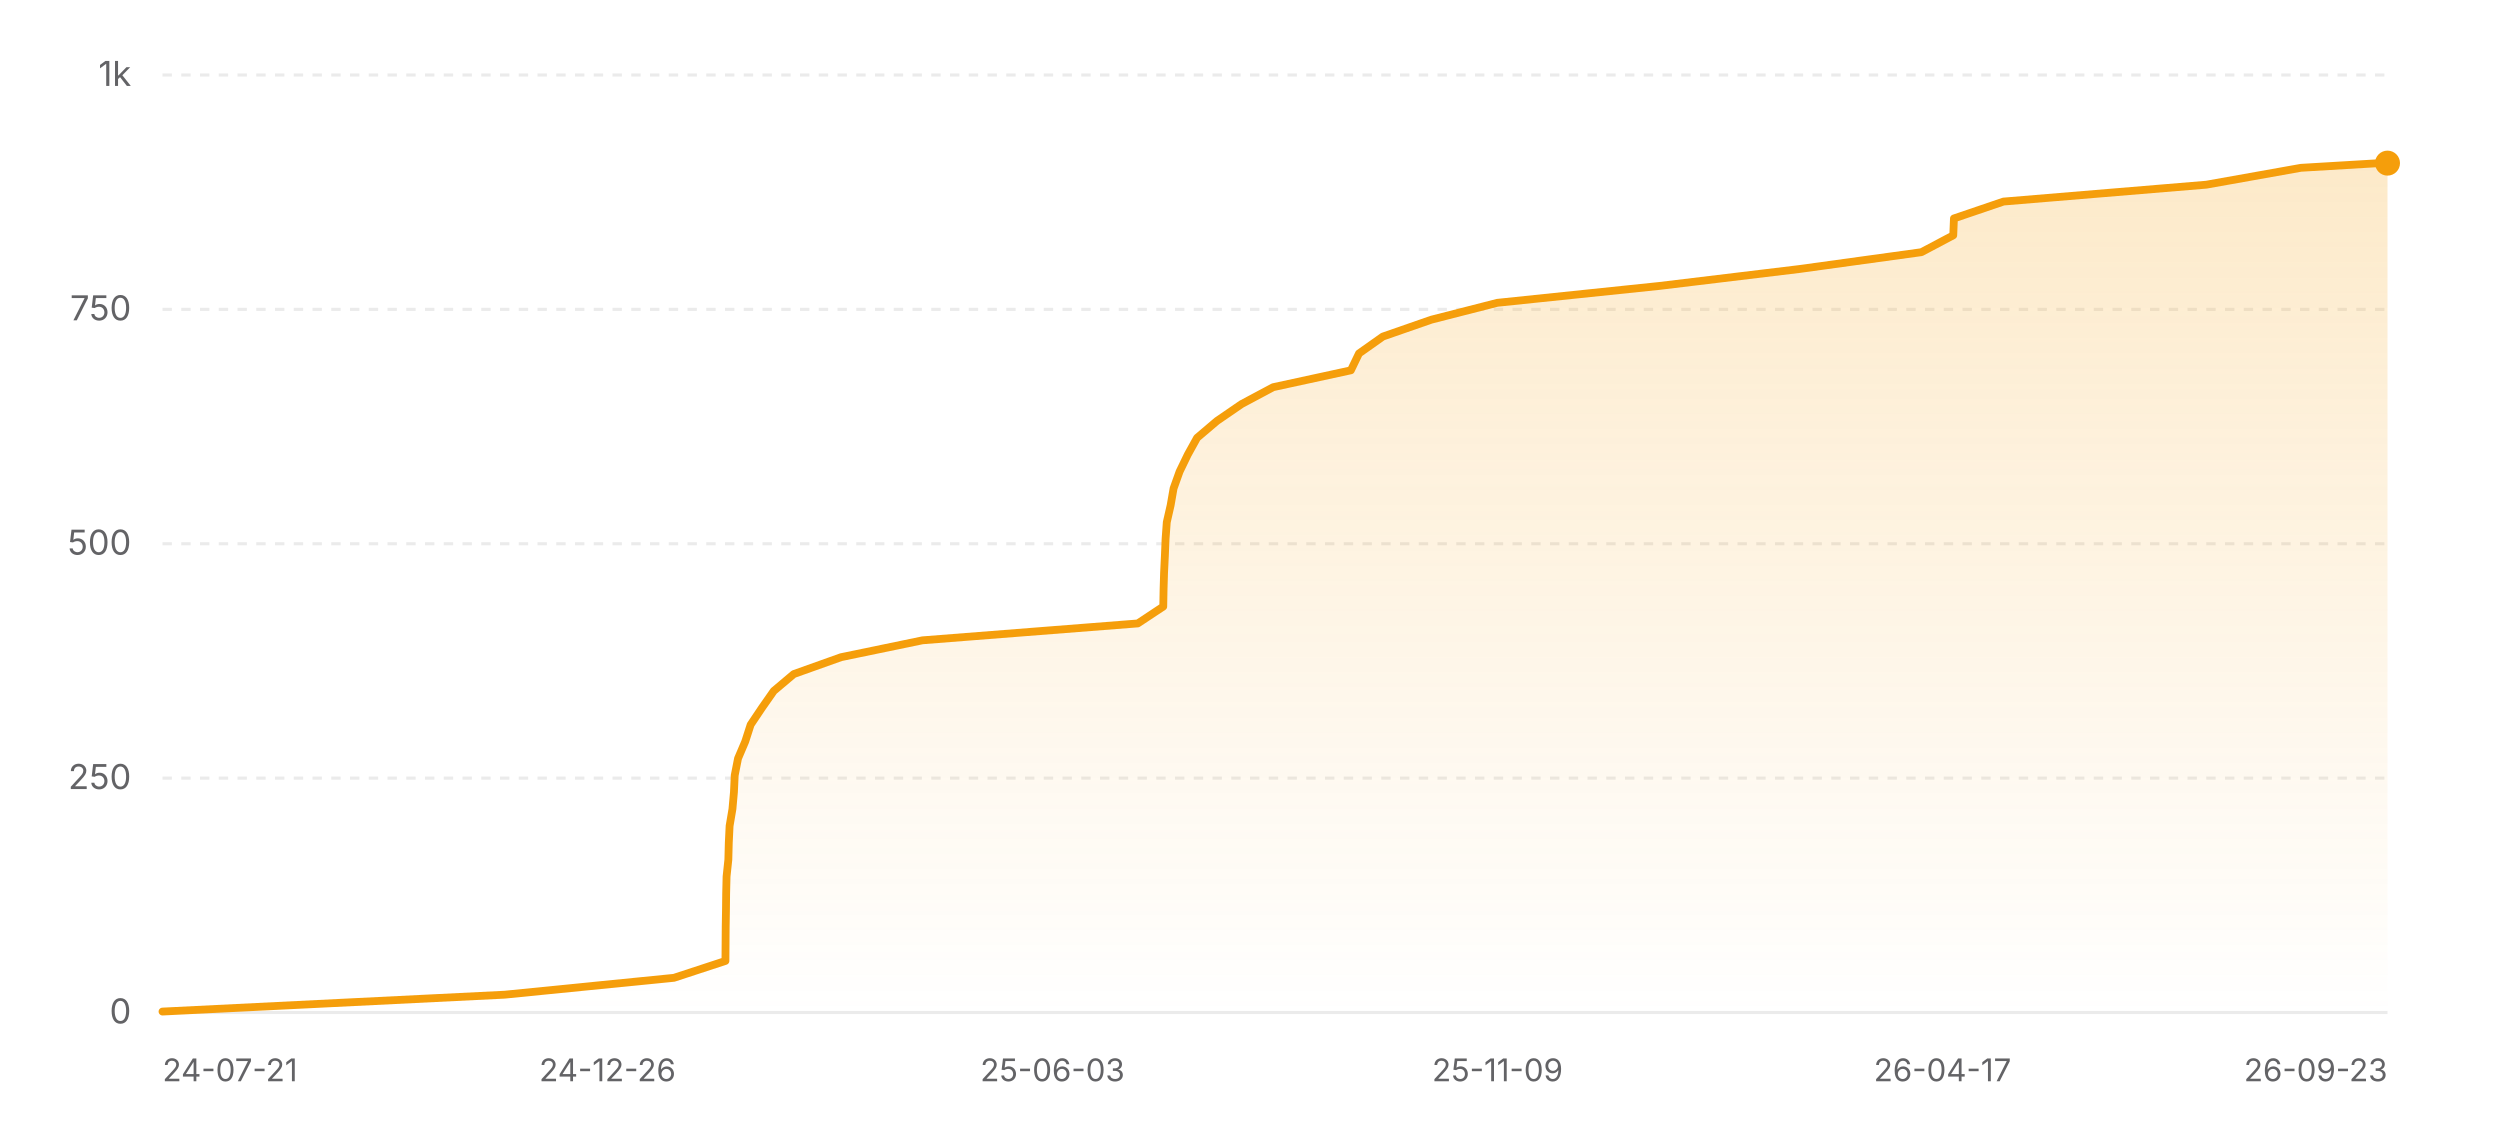
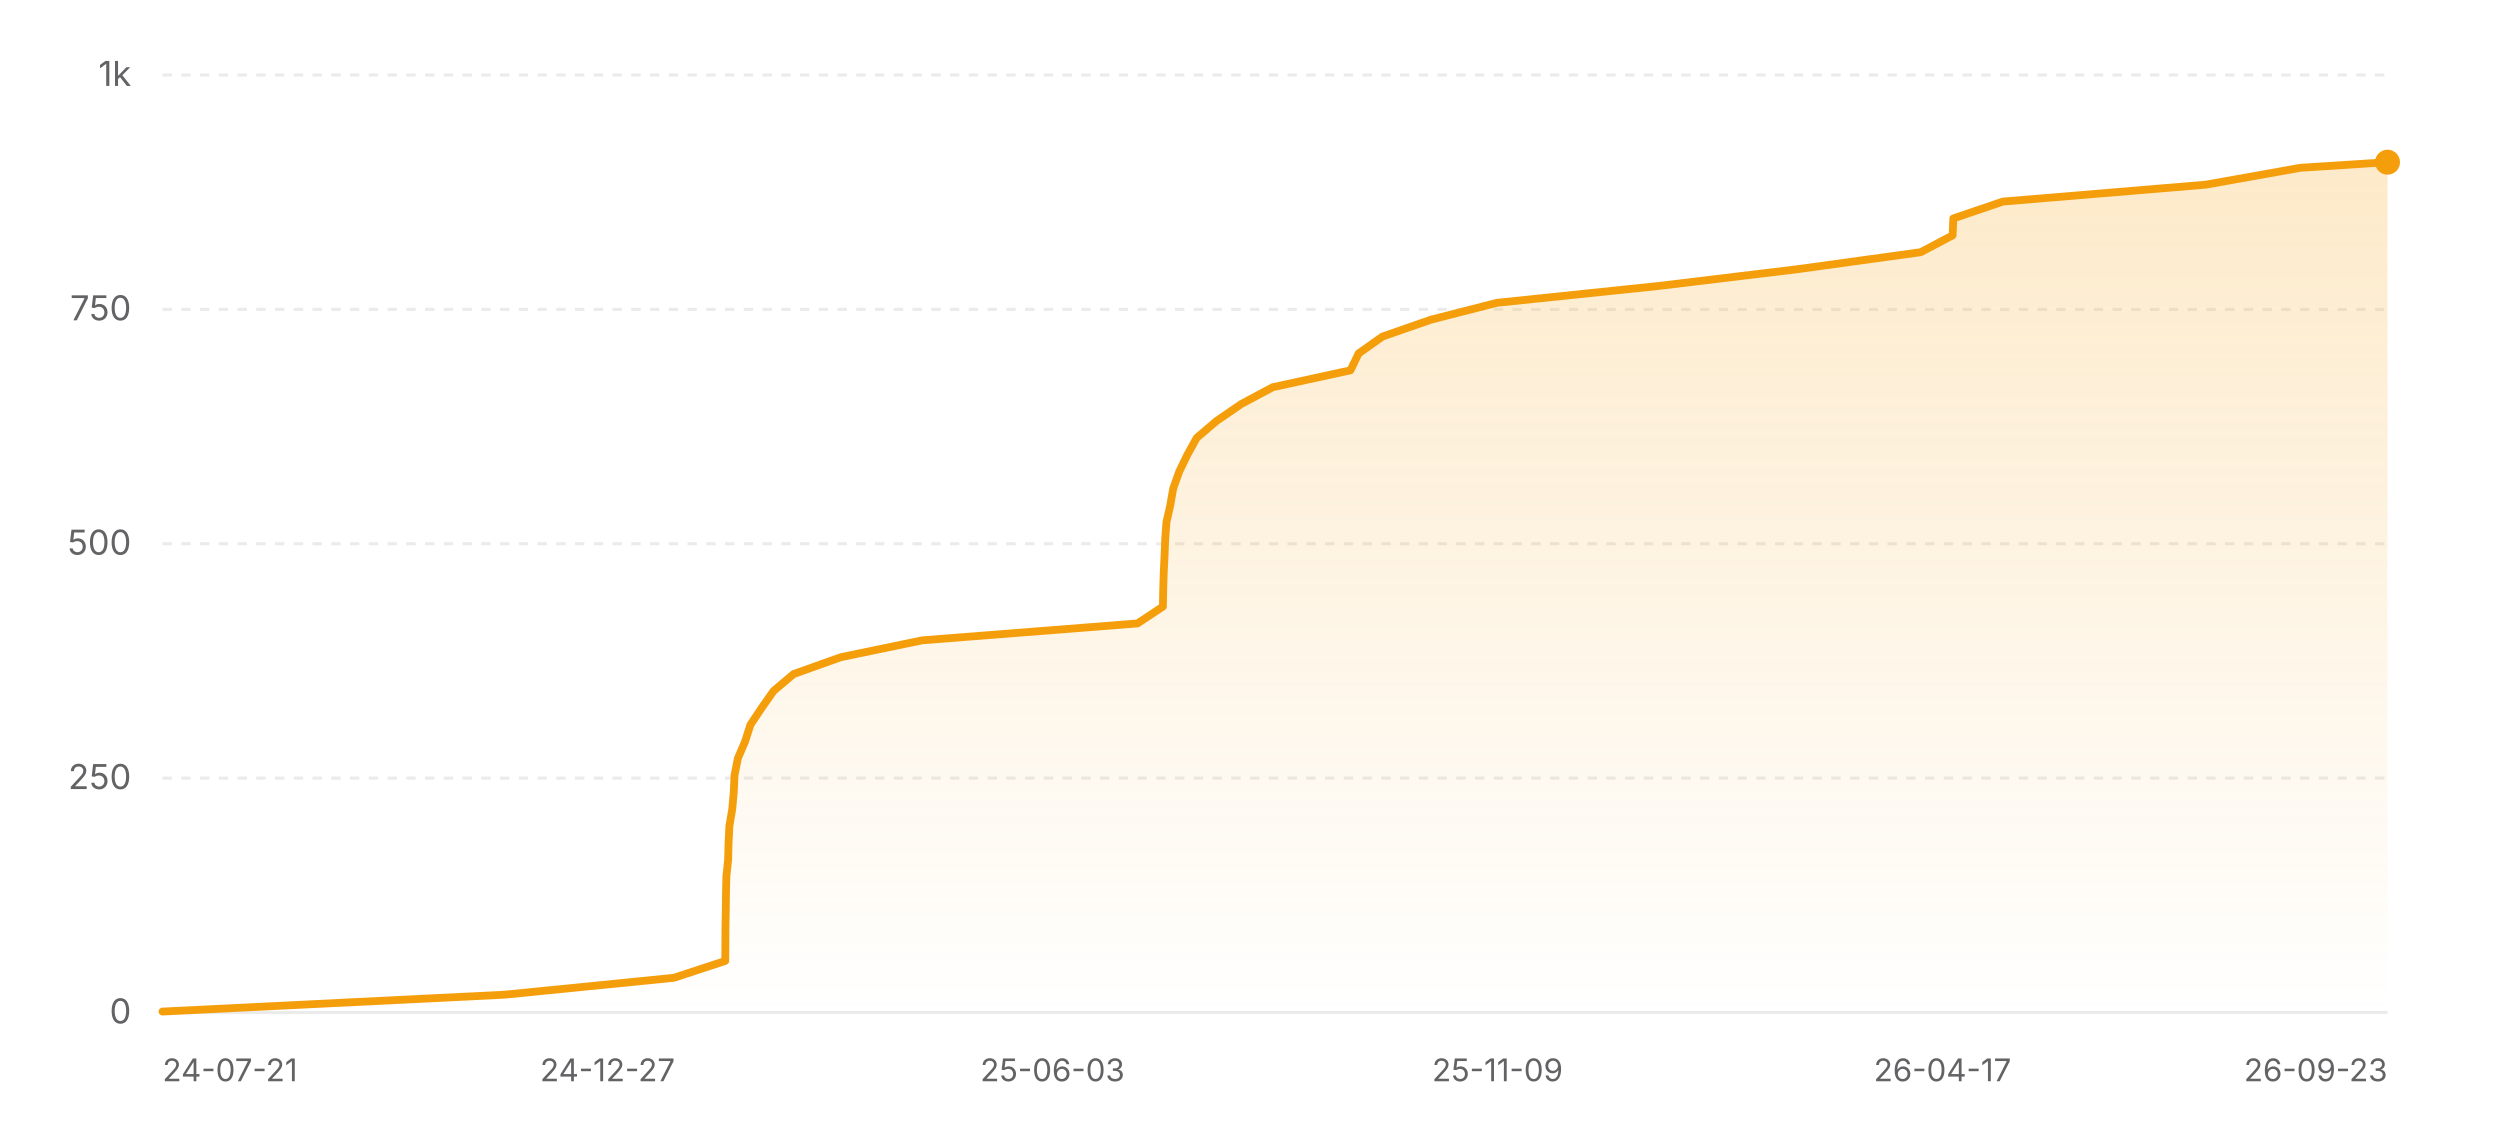
<svg xmlns="http://www.w3.org/2000/svg" width="800" height="360" viewBox="0 0 800 360" role="img" aria-label="Star history of nicejade/wealth-tracker">
  <defs>
    <linearGradient id="area-light" x1="0" y1="0" x2="0" y2="1">
      <stop offset="0%" stop-color="#f59e0b" stop-opacity="0.22" />
      <stop offset="100%" stop-color="#f59e0b" stop-opacity="0" />
    </linearGradient>
  </defs>
  <line x1="52" y1="324" x2="764" y2="324" stroke="rgba(0,0,0,0.08)" stroke-width="1" />
  <text x="42" y="327.5" text-anchor="end" font-size="11" fill="#636366" font-family="ui-sans-serif, system-ui, -apple-system, BlinkMacSystemFont, 'Segoe UI', sans-serif">0</text>
  <line x1="52" y1="249" x2="764" y2="249" stroke="rgba(0,0,0,0.08)" stroke-width="1" stroke-dasharray="3 3" />
  <text x="42" y="252.5" text-anchor="end" font-size="11" fill="#636366" font-family="ui-sans-serif, system-ui, -apple-system, BlinkMacSystemFont, 'Segoe UI', sans-serif">250</text>
  <line x1="52" y1="174" x2="764" y2="174" stroke="rgba(0,0,0,0.08)" stroke-width="1" stroke-dasharray="3 3" />
  <text x="42" y="177.5" text-anchor="end" font-size="11" fill="#636366" font-family="ui-sans-serif, system-ui, -apple-system, BlinkMacSystemFont, 'Segoe UI', sans-serif">500</text>
  <line x1="52" y1="99" x2="764" y2="99" stroke="rgba(0,0,0,0.08)" stroke-width="1" stroke-dasharray="3 3" />
  <text x="42" y="102.5" text-anchor="end" font-size="11" fill="#636366" font-family="ui-sans-serif, system-ui, -apple-system, BlinkMacSystemFont, 'Segoe UI', sans-serif">750</text>
  <line x1="52" y1="24" x2="764" y2="24" stroke="rgba(0,0,0,0.08)" stroke-width="1" stroke-dasharray="3 3" />
  <text x="42" y="27.5" text-anchor="end" font-size="11" fill="#636366" font-family="ui-sans-serif, system-ui, -apple-system, BlinkMacSystemFont, 'Segoe UI', sans-serif">1k</text>
-   <polygon fill="url(#area-light)" points="52,324 52,323.7 161.5,318.3 215.67,312.9 232.14,307.5 232.18,302.1 232.22,296.7 232.31,291.3 232.37,285.9 232.5,280.5 233.07,275.1 233.21,269.7 233.47,264.3 234.38,258.9 234.86,253.5 235.11,248.1 236.17,242.7 238.47,237.3 240.21,231.9 243.83,226.5 247.61,221.1 254.01,215.7 269.14,210.3 295.2,204.9 364.09,199.5 372.24,194.1 372.34,188.7 372.5,183.3 372.76,177.9 372.98,172.5 373.37,167.1 374.6,161.7 375.54,156.3 377.47,150.9 380.08,145.5 383.07,140.1 389.43,134.7 397.3,129.3 407.42,123.9 432.28,118.5 434.88,113.1 442.52,107.7 458.03,102.3 479.13,96.9 531.01,91.5 575.71,86.1 614.85,80.7 625.04,75.3 625.26,69.9 641.12,64.5 706.03,59.1 736.3,53.7 761.48,52.2 764,52.2 764,324" />
-   <polyline fill="none" stroke="#f59e0b" stroke-width="2.5" stroke-linecap="round" stroke-linejoin="round" points="52,323.7 161.5,318.3 215.67,312.9 232.14,307.5 232.18,302.1 232.22,296.7 232.31,291.3 232.37,285.9 232.5,280.5 233.07,275.1 233.21,269.7 233.47,264.3 234.38,258.9 234.86,253.5 235.11,248.1 236.17,242.7 238.47,237.3 240.21,231.9 243.83,226.5 247.61,221.1 254.01,215.7 269.14,210.3 295.2,204.9 364.09,199.5 372.24,194.1 372.34,188.7 372.5,183.3 372.76,177.9 372.98,172.5 373.37,167.1 374.6,161.7 375.54,156.3 377.47,150.9 380.08,145.5 383.07,140.1 389.43,134.7 397.3,129.3 407.42,123.9 432.28,118.5 434.88,113.1 442.52,107.7 458.03,102.3 479.13,96.9 531.01,91.5 575.71,86.1 614.85,80.7 625.04,75.3 625.26,69.9 641.12,64.5 706.03,59.1 736.3,53.7 761.48,52.2 764,52.2" />
-   <circle cx="764" cy="52.2" r="4" fill="#f59e0b" />
+   <polygon fill="url(#area-light)" points="52,324 52,323.7 161.47,318.3 215.61,312.9 232.08,307.5 232.12,302.1 232.15,296.7 232.25,291.3 232.31,285.9 232.44,280.5 233,275.1 233.14,269.7 233.41,264.3 234.32,258.9 234.8,253.5 235.05,248.1 236.11,242.7 238.41,237.3 240.15,231.9 243.76,226.5 247.55,221.1 253.94,215.7 269.07,210.3 295.11,204.9 363.99,199.5 372.13,194.1 372.23,188.7 372.39,183.3 372.65,177.9 372.87,172.5 373.26,167.1 374.49,161.7 375.43,156.3 377.36,150.9 379.97,145.5 382.96,140.1 389.31,134.7 397.18,129.3 407.3,123.9 432.15,118.5 434.75,113.1 442.39,107.7 457.89,102.3 478.99,96.9 530.84,91.5 575.53,86.1 614.65,80.7 624.84,75.3 625.06,69.9 640.92,64.5 705.8,59.1 736.07,53.7 764,51.9 764,51.9 764,324" />
+   <polyline fill="none" stroke="#f59e0b" stroke-width="2.5" stroke-linecap="round" stroke-linejoin="round" points="52,323.7 161.47,318.3 215.61,312.9 232.08,307.5 232.12,302.1 232.15,296.7 232.25,291.3 232.31,285.9 232.44,280.5 233,275.1 233.14,269.7 233.41,264.3 234.32,258.9 234.8,253.5 235.05,248.1 236.11,242.7 238.41,237.3 240.15,231.9 243.76,226.5 247.55,221.1 253.94,215.7 269.07,210.3 295.11,204.9 363.99,199.5 372.13,194.1 372.23,188.7 372.39,183.3 372.65,177.9 372.87,172.5 373.26,167.1 374.49,161.7 375.43,156.3 377.36,150.9 379.97,145.5 382.96,140.1 389.31,134.7 397.18,129.3 407.3,123.9 432.15,118.5 434.75,113.1 442.39,107.7 457.89,102.3 478.99,96.9 530.84,91.5 575.53,86.1 614.65,80.7 624.84,75.3 625.06,69.9 640.92,64.5 705.8,59.1 736.07,53.7 764,51.9 764,51.9" />
+   <circle cx="764" cy="51.9" r="4" fill="#f59e0b" />
  <text x="52" y="346" text-anchor="start" font-size="10" fill="#636366" font-family="ui-sans-serif, system-ui, -apple-system, BlinkMacSystemFont, 'Segoe UI', sans-serif">24-07-21</text>
-   <text x="194.4" y="346" text-anchor="middle" font-size="10" fill="#636366" font-family="ui-sans-serif, system-ui, -apple-system, BlinkMacSystemFont, 'Segoe UI', sans-serif">24-12-26</text>
+   <text x="194.4" y="346" text-anchor="middle" font-size="10" fill="#636366" font-family="ui-sans-serif, system-ui, -apple-system, BlinkMacSystemFont, 'Segoe UI', sans-serif">24-12-27</text>
  <text x="336.8" y="346" text-anchor="middle" font-size="10" fill="#636366" font-family="ui-sans-serif, system-ui, -apple-system, BlinkMacSystemFont, 'Segoe UI', sans-serif">25-06-03</text>
  <text x="479.2" y="346" text-anchor="middle" font-size="10" fill="#636366" font-family="ui-sans-serif, system-ui, -apple-system, BlinkMacSystemFont, 'Segoe UI', sans-serif">25-11-09</text>
  <text x="621.6" y="346" text-anchor="middle" font-size="10" fill="#636366" font-family="ui-sans-serif, system-ui, -apple-system, BlinkMacSystemFont, 'Segoe UI', sans-serif">26-04-17</text>
  <text x="764" y="346" text-anchor="end" font-size="10" fill="#636366" font-family="ui-sans-serif, system-ui, -apple-system, BlinkMacSystemFont, 'Segoe UI', sans-serif">26-09-23</text>
</svg>
